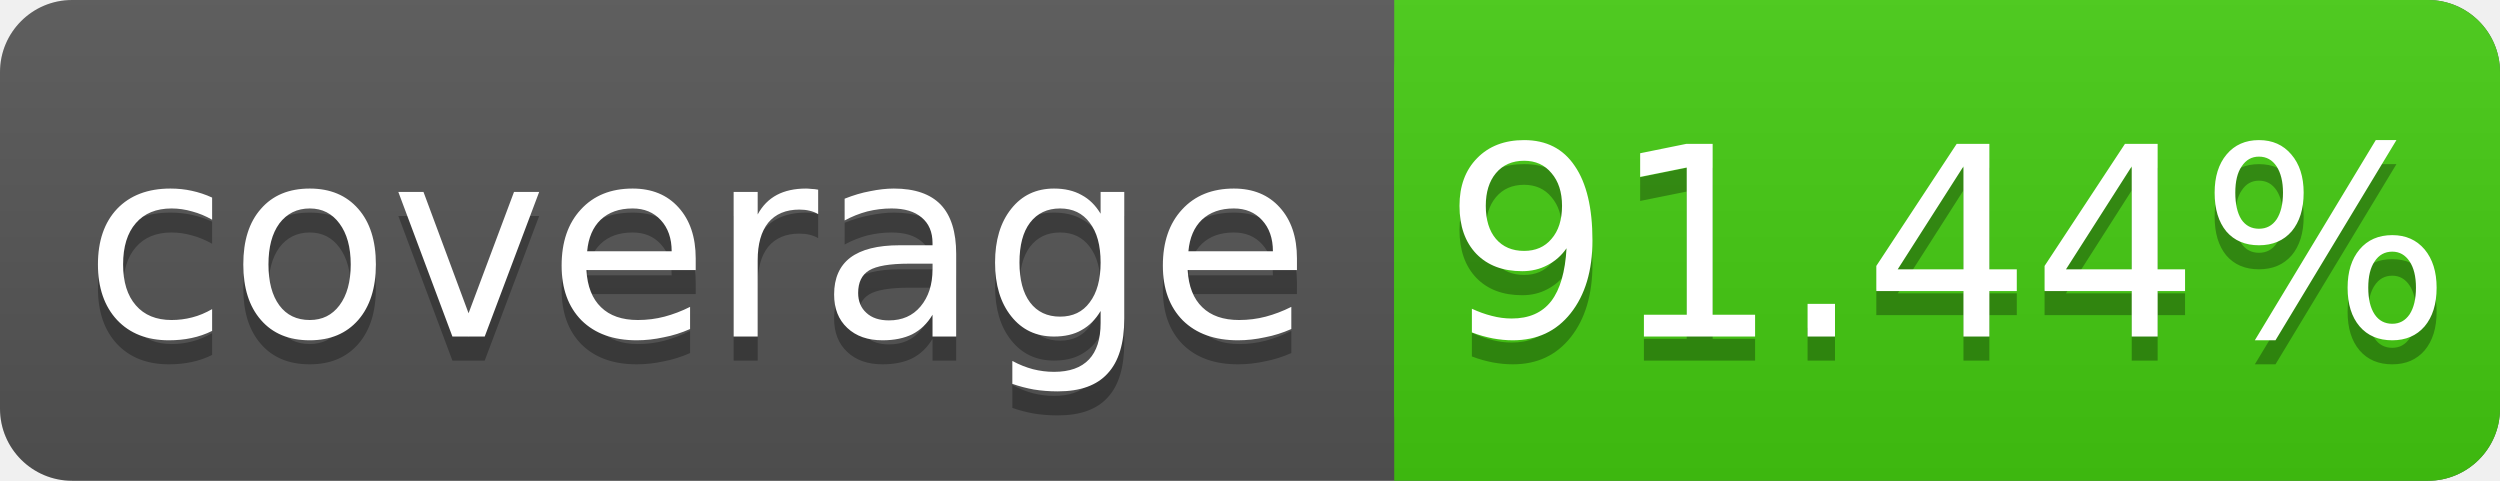
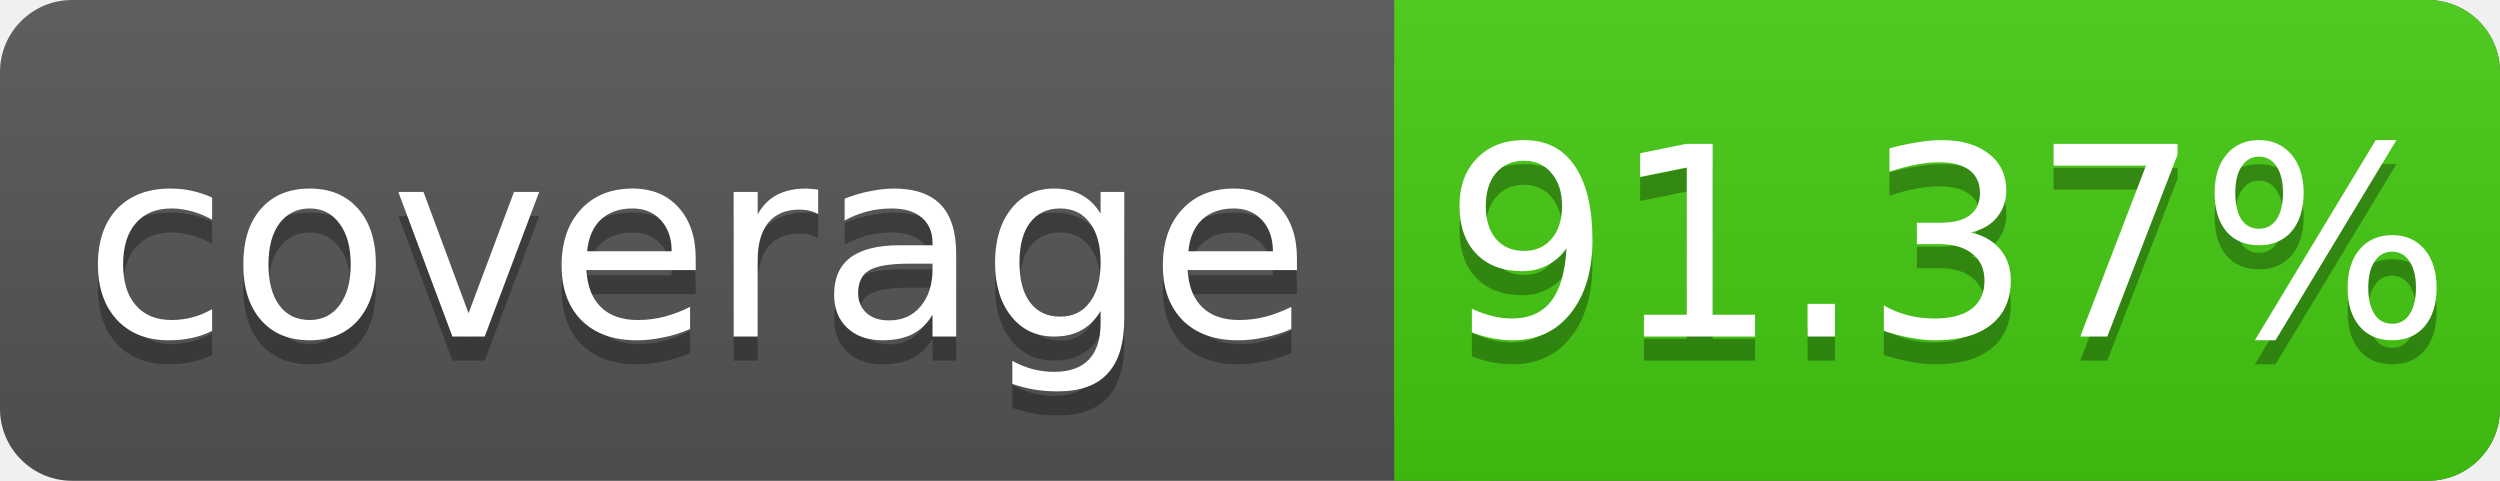
<svg xmlns="http://www.w3.org/2000/svg" width="104" height="20">
  <linearGradient id="s" x2="0" y2="100%">
    <stop offset="0" stop-color="#bbb" stop-opacity=".1" />
    <stop offset="1" stop-opacity=".1" />
  </linearGradient>
  <rect rx="3" width="104" height="20" fill="#555" />
  <rect rx="3" x="58" width="46" height="20" fill="#4c1" />
  <rect x="58" width="4" height="20" fill="#4c1" />
  <rect rx="3" width="104" height="20" fill="url(#s)" />
  <g fill="#fff" text-anchor="middle" font-family="DejaVu Sans,Verdana,Geneva,sans-serif" font-size="11">
    <text x="29" y="15" fill="#010101" fill-opacity=".3">coverage</text>
    <text x="29" y="14">coverage</text>
-     <text x="81" y="15" fill="#010101" fill-opacity=".3">91.44%</text>
-     <text x="81" y="14">91.44%</text>
+     <text x="81" y="15" fill="#010101" fill-opacity=".3">91.37%</text>
+     <text x="81" y="14">91.37%</text>
  </g>
</svg>
